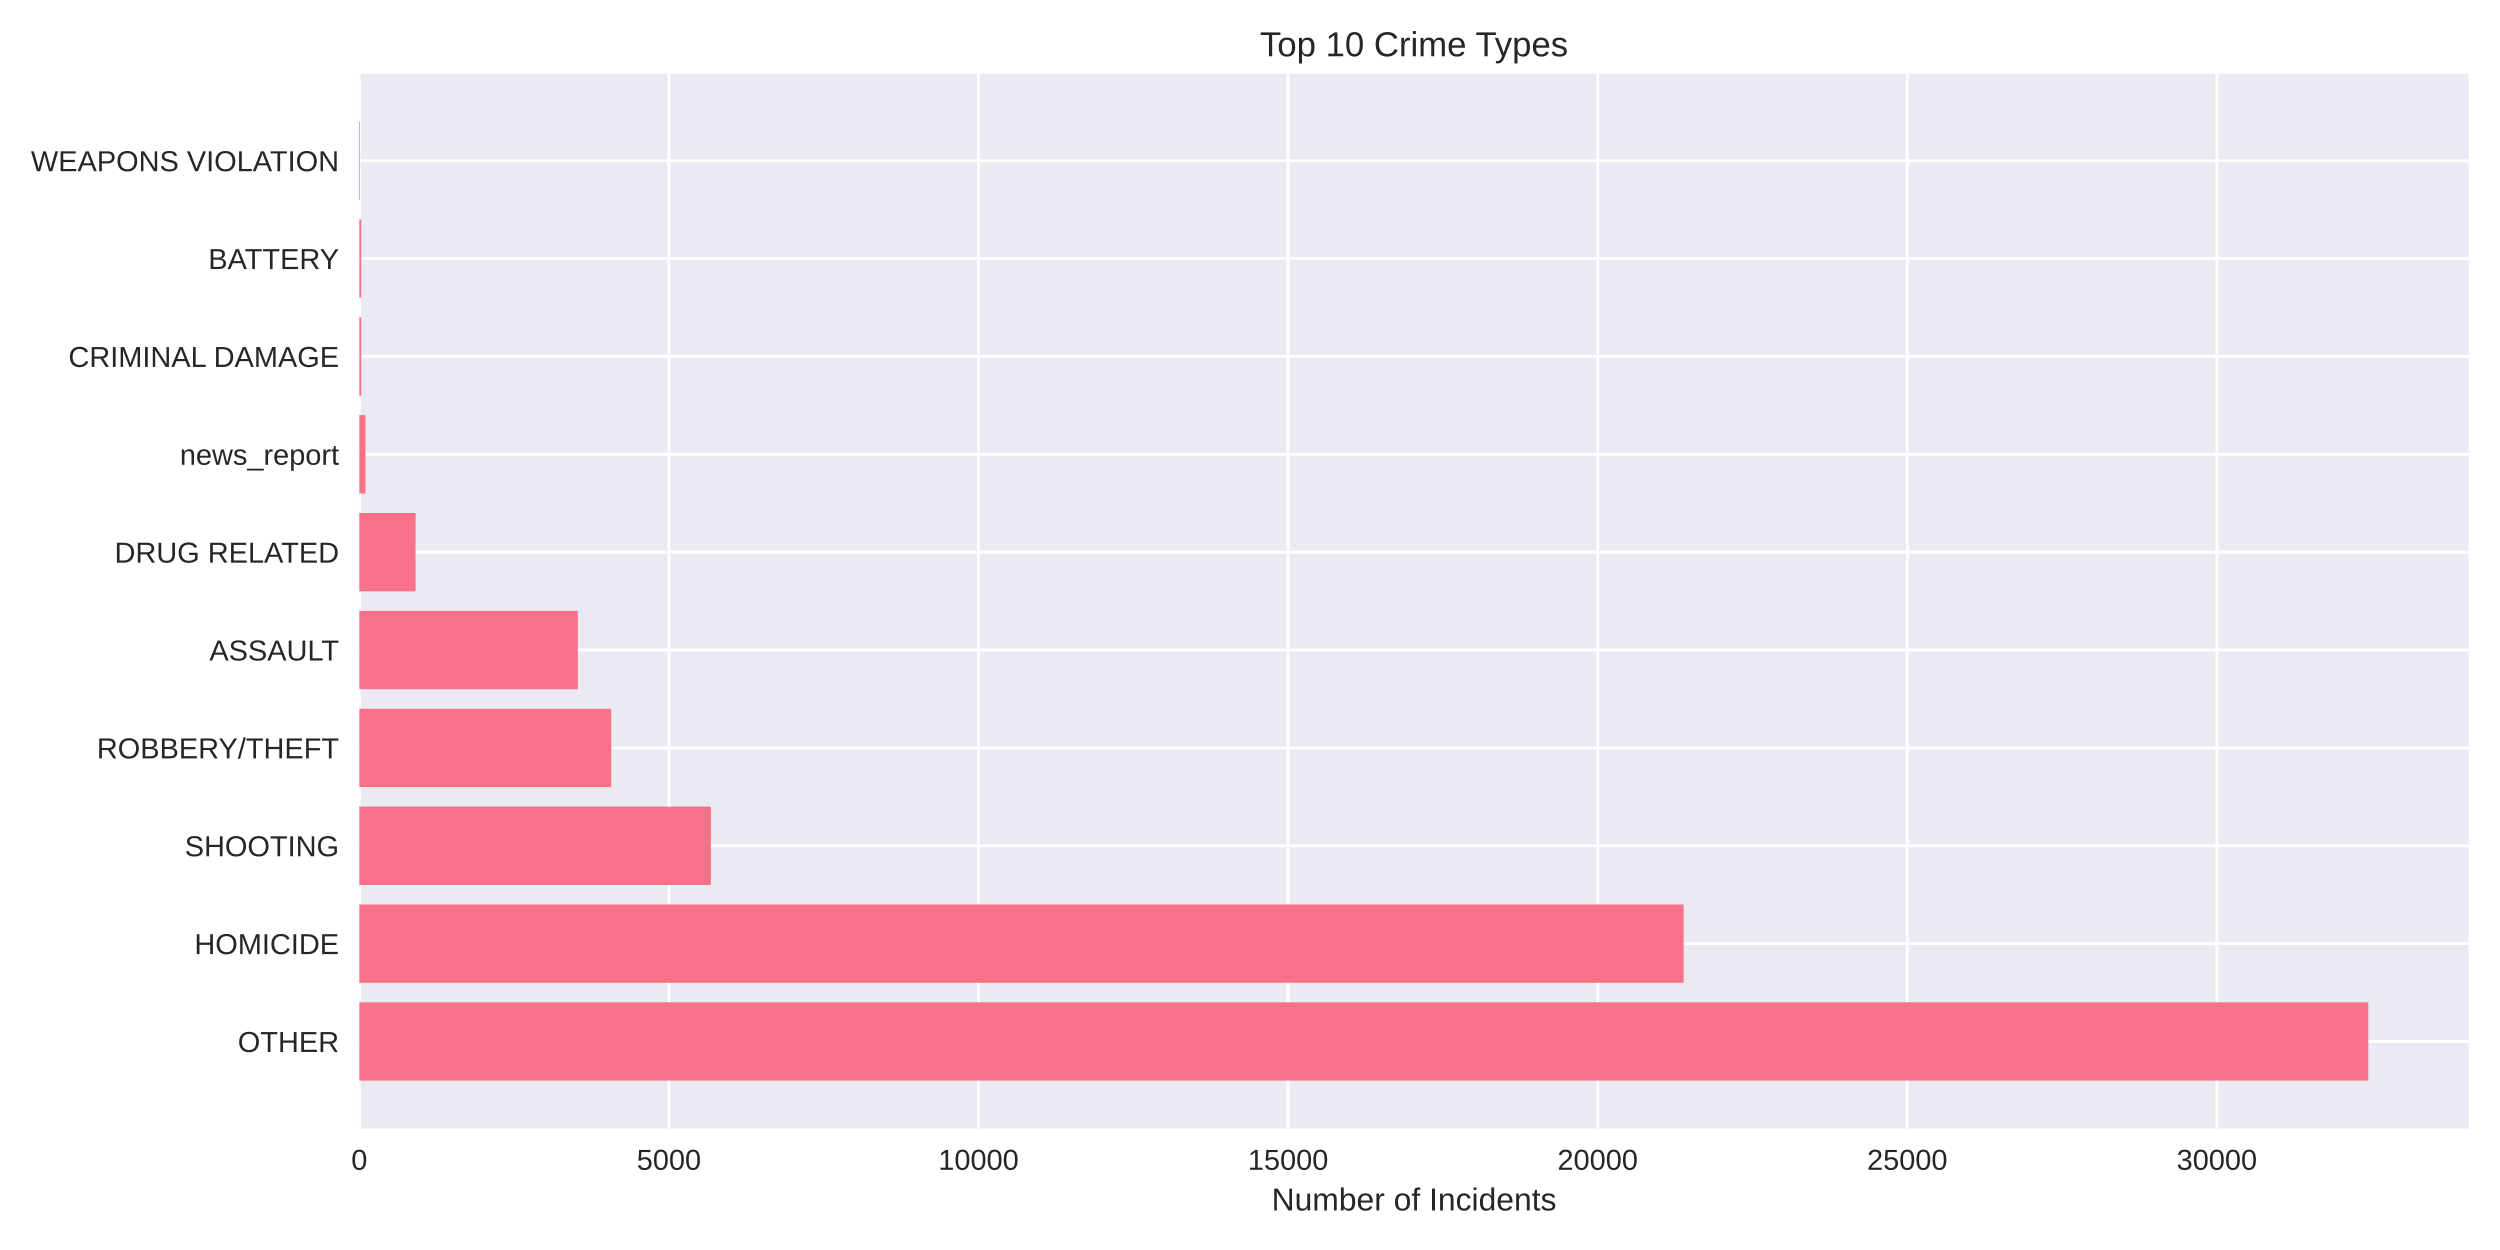
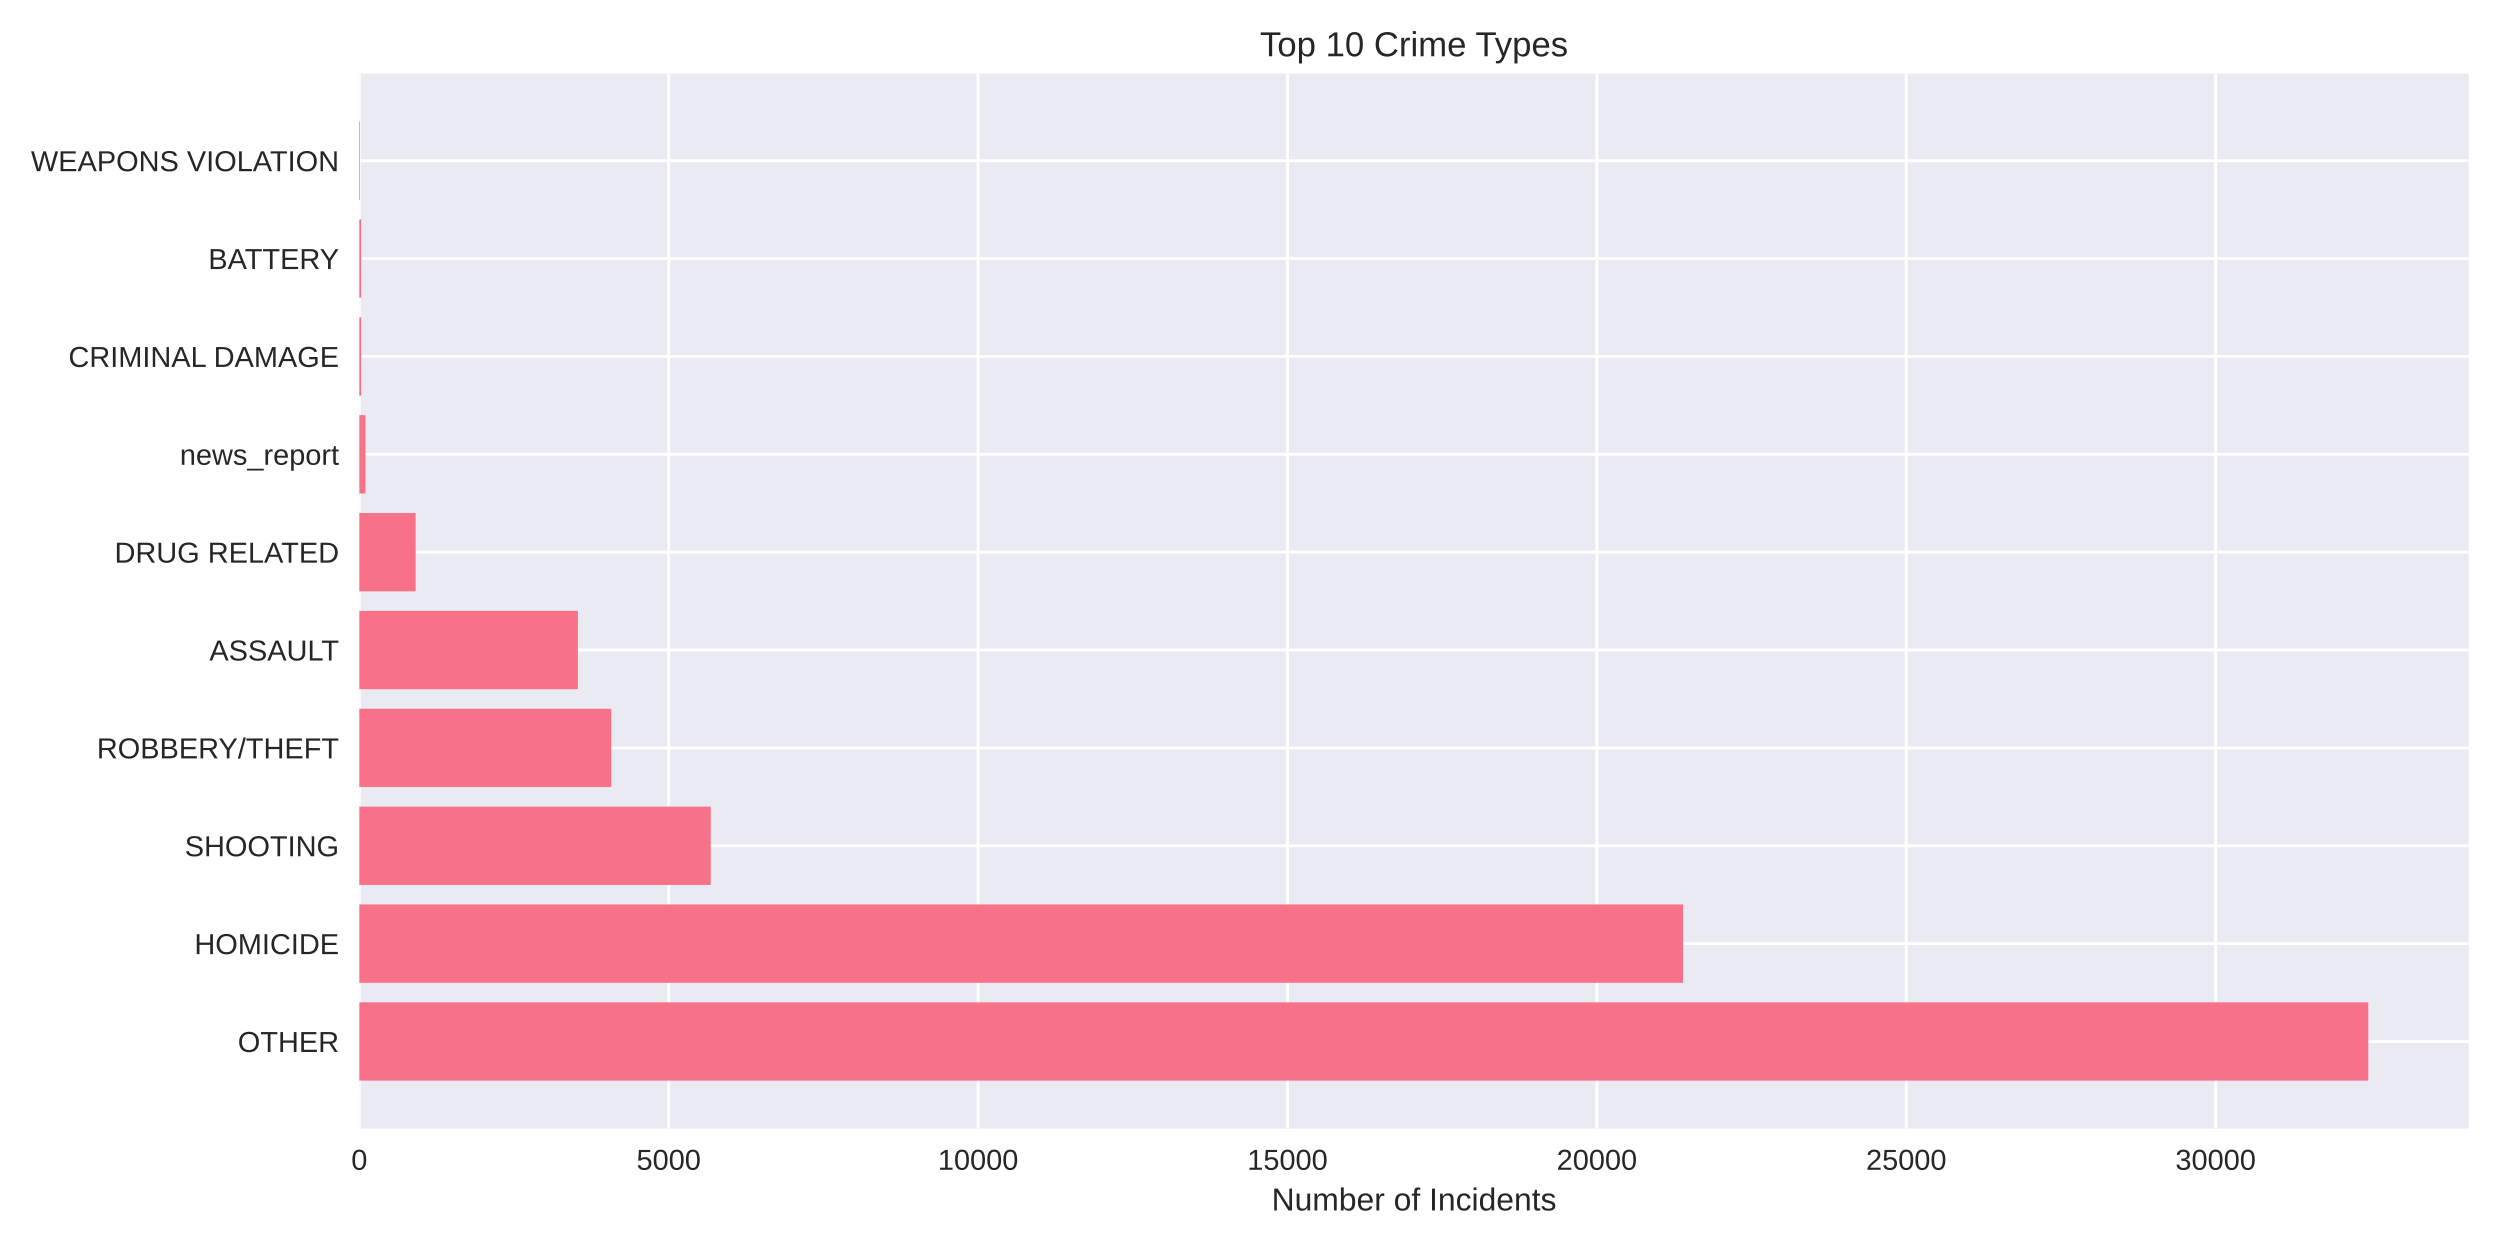
<svg xmlns="http://www.w3.org/2000/svg" width="864pt" height="432pt" viewBox="0 0 864 432" version="1.1">
  <defs>
    <style type="text/css">*{stroke-linejoin: round; stroke-linecap: butt}</style>
  </defs>
  <g id="figure_1">
    <g id="patch_1">
      <path d="M 0 432  L 864 432  L 864 0  L 0 0  z " style="fill: #ffffff" />
    </g>
    <g id="axes_1">
      <g id="patch_2">
        <path d="M 124.18 390.04  L 853.2 390.04  L 853.2 25.44  L 124.18 25.44  z " style="fill: #eaeaf2" />
      </g>
      <g id="matplotlib.axis_1">
        <g id="xtick_1">
          <g id="line2d_1">
-             <path d="M 124.18 390.04  L 124.18 25.44  " clip-path="url(#p8b2d6a9c7b)" style="fill: none; stroke: #ffffff; stroke-linecap: round" />
+             <path d="M 124.18 390.04  L 124.18 25.44  " clip-path="url(#p40a7a0ab0d)" style="fill: none; stroke: #ffffff; stroke-linecap: round" />
          </g>
          <g id="line2d_2" />
          <g id="text_1">
            <text style="fill: #262626; font: 10px 'Arial', 'Liberation Sans', 'DejaVu Sans', 'Bitstream Vera Sans', sans-serif; text-anchor: middle" x="124.18" y="404.287" transform="rotate(-0 124.18 404.2869)">0</text>
          </g>
        </g>
        <g id="xtick_2">
          <g id="line2d_3">
-             <path d="M 231.174 390.04  L 231.174 25.44  " clip-path="url(#p8b2d6a9c7b)" style="fill: none; stroke: #ffffff; stroke-linecap: round" />
+             <path d="M 231.105 390.04  L 231.105 25.44  " clip-path="url(#p40a7a0ab0d)" style="fill: none; stroke: #ffffff; stroke-linecap: round" />
          </g>
          <g id="line2d_4" />
          <g id="text_2">
-             <text style="fill: #262626; font: 10px 'Arial', 'Liberation Sans', 'DejaVu Sans', 'Bitstream Vera Sans', sans-serif; text-anchor: middle" x="231.174" y="404.287" transform="rotate(-0 231.1739 404.2869)">5000</text>
+             <text style="fill: #262626; font: 10px 'Arial', 'Liberation Sans', 'DejaVu Sans', 'Bitstream Vera Sans', sans-serif; text-anchor: middle" x="231.105" y="404.287" transform="rotate(-0 231.1047 404.2869)">5000</text>
          </g>
        </g>
        <g id="xtick_3">
          <g id="line2d_5">
-             <path d="M 338.168 390.04  L 338.168 25.44  " clip-path="url(#p8b2d6a9c7b)" style="fill: none; stroke: #ffffff; stroke-linecap: round" />
+             <path d="M 338.029 390.04  L 338.029 25.44  " clip-path="url(#p40a7a0ab0d)" style="fill: none; stroke: #ffffff; stroke-linecap: round" />
          </g>
          <g id="line2d_6" />
          <g id="text_3">
-             <text style="fill: #262626; font: 10px 'Arial', 'Liberation Sans', 'DejaVu Sans', 'Bitstream Vera Sans', sans-serif; text-anchor: middle" x="338.168" y="404.287" transform="rotate(-0 338.1678 404.2869)">10000</text>
+             <text style="fill: #262626; font: 10px 'Arial', 'Liberation Sans', 'DejaVu Sans', 'Bitstream Vera Sans', sans-serif; text-anchor: middle" x="338.029" y="404.287" transform="rotate(-0 338.0294 404.2869)">10000</text>
          </g>
        </g>
        <g id="xtick_4">
          <g id="line2d_7">
-             <path d="M 445.162 390.04  L 445.162 25.44  " clip-path="url(#p8b2d6a9c7b)" style="fill: none; stroke: #ffffff; stroke-linecap: round" />
+             <path d="M 444.954 390.04  L 444.954 25.44  " clip-path="url(#p40a7a0ab0d)" style="fill: none; stroke: #ffffff; stroke-linecap: round" />
          </g>
          <g id="line2d_8" />
          <g id="text_4">
-             <text style="fill: #262626; font: 10px 'Arial', 'Liberation Sans', 'DejaVu Sans', 'Bitstream Vera Sans', sans-serif; text-anchor: middle" x="445.162" y="404.287" transform="rotate(-0 445.1617 404.2869)">15000</text>
+             <text style="fill: #262626; font: 10px 'Arial', 'Liberation Sans', 'DejaVu Sans', 'Bitstream Vera Sans', sans-serif; text-anchor: middle" x="444.954" y="404.287" transform="rotate(-0 444.9541 404.2869)">15000</text>
          </g>
        </g>
        <g id="xtick_5">
          <g id="line2d_9">
-             <path d="M 552.156 390.04  L 552.156 25.44  " clip-path="url(#p8b2d6a9c7b)" style="fill: none; stroke: #ffffff; stroke-linecap: round" />
+             <path d="M 551.879 390.04  L 551.879 25.44  " clip-path="url(#p40a7a0ab0d)" style="fill: none; stroke: #ffffff; stroke-linecap: round" />
          </g>
          <g id="line2d_10" />
          <g id="text_5">
-             <text style="fill: #262626; font: 10px 'Arial', 'Liberation Sans', 'DejaVu Sans', 'Bitstream Vera Sans', sans-serif; text-anchor: middle" x="552.156" y="404.287" transform="rotate(-0 552.1556 404.2869)">20000</text>
+             <text style="fill: #262626; font: 10px 'Arial', 'Liberation Sans', 'DejaVu Sans', 'Bitstream Vera Sans', sans-serif; text-anchor: middle" x="551.879" y="404.287" transform="rotate(-0 551.8787 404.2869)">20000</text>
          </g>
        </g>
        <g id="xtick_6">
          <g id="line2d_11">
-             <path d="M 659.149 390.04  L 659.149 25.44  " clip-path="url(#p8b2d6a9c7b)" style="fill: none; stroke: #ffffff; stroke-linecap: round" />
+             <path d="M 658.803 390.04  L 658.803 25.44  " clip-path="url(#p40a7a0ab0d)" style="fill: none; stroke: #ffffff; stroke-linecap: round" />
          </g>
          <g id="line2d_12" />
          <g id="text_6">
-             <text style="fill: #262626; font: 10px 'Arial', 'Liberation Sans', 'DejaVu Sans', 'Bitstream Vera Sans', sans-serif; text-anchor: middle" x="659.149" y="404.287" transform="rotate(-0 659.1495 404.2869)">25000</text>
+             <text style="fill: #262626; font: 10px 'Arial', 'Liberation Sans', 'DejaVu Sans', 'Bitstream Vera Sans', sans-serif; text-anchor: middle" x="658.803" y="404.287" transform="rotate(-0 658.8034 404.2869)">25000</text>
          </g>
        </g>
        <g id="xtick_7">
          <g id="line2d_13">
-             <path d="M 766.143 390.04  L 766.143 25.44  " clip-path="url(#p8b2d6a9c7b)" style="fill: none; stroke: #ffffff; stroke-linecap: round" />
+             <path d="M 765.728 390.04  L 765.728 25.44  " clip-path="url(#p40a7a0ab0d)" style="fill: none; stroke: #ffffff; stroke-linecap: round" />
          </g>
          <g id="line2d_14" />
          <g id="text_7">
-             <text style="fill: #262626; font: 10px 'Arial', 'Liberation Sans', 'DejaVu Sans', 'Bitstream Vera Sans', sans-serif; text-anchor: middle" x="766.143" y="404.287" transform="rotate(-0 766.1434 404.2869)">30000</text>
+             <text style="fill: #262626; font: 10px 'Arial', 'Liberation Sans', 'DejaVu Sans', 'Bitstream Vera Sans', sans-serif; text-anchor: middle" x="765.728" y="404.287" transform="rotate(-0 765.7281 404.2869)">30000</text>
          </g>
        </g>
        <g id="text_8">
          <text style="fill: #262626; font: 11px 'Arial', 'Liberation Sans', 'DejaVu Sans', 'Bitstream Vera Sans', sans-serif; text-anchor: middle" x="488.69" y="418.333" transform="rotate(-0 488.69 418.3334)">Number of Incidents</text>
        </g>
      </g>
      <g id="matplotlib.axis_2">
        <g id="ytick_1">
          <g id="line2d_15">
-             <path d="M 124.18 359.939  L 853.2 359.939  " clip-path="url(#p8b2d6a9c7b)" style="fill: none; stroke: #ffffff; stroke-linecap: round" />
+             <path d="M 124.18 359.939  L 853.2 359.939  " clip-path="url(#p40a7a0ab0d)" style="fill: none; stroke: #ffffff; stroke-linecap: round" />
          </g>
          <g id="line2d_16" />
          <g id="text_9">
            <text style="fill: #262626; font: 10px 'Arial', 'Liberation Sans', 'DejaVu Sans', 'Bitstream Vera Sans', sans-serif; text-anchor: end" x="117.18" y="363.562" transform="rotate(-0 117.18 363.562)">OTHER</text>
          </g>
        </g>
        <g id="ytick_2">
          <g id="line2d_17">
-             <path d="M 124.18 326.117  L 853.2 326.117  " clip-path="url(#p8b2d6a9c7b)" style="fill: none; stroke: #ffffff; stroke-linecap: round" />
+             <path d="M 124.18 326.117  L 853.2 326.117  " clip-path="url(#p40a7a0ab0d)" style="fill: none; stroke: #ffffff; stroke-linecap: round" />
          </g>
          <g id="line2d_18" />
          <g id="text_10">
            <text style="fill: #262626; font: 10px 'Arial', 'Liberation Sans', 'DejaVu Sans', 'Bitstream Vera Sans', sans-serif; text-anchor: end" x="117.18" y="329.74" transform="rotate(-0 117.18 329.7401)">HOMICIDE</text>
          </g>
        </g>
        <g id="ytick_3">
          <g id="line2d_19">
-             <path d="M 124.18 292.295  L 853.2 292.295  " clip-path="url(#p8b2d6a9c7b)" style="fill: none; stroke: #ffffff; stroke-linecap: round" />
+             <path d="M 124.18 292.295  L 853.2 292.295  " clip-path="url(#p40a7a0ab0d)" style="fill: none; stroke: #ffffff; stroke-linecap: round" />
          </g>
          <g id="line2d_20" />
          <g id="text_11">
            <text style="fill: #262626; font: 10px 'Arial', 'Liberation Sans', 'DejaVu Sans', 'Bitstream Vera Sans', sans-serif; text-anchor: end" x="117.18" y="295.918" transform="rotate(-0 117.18 295.9182)">SHOOTING</text>
          </g>
        </g>
        <g id="ytick_4">
          <g id="line2d_21">
-             <path d="M 124.18 258.473  L 853.2 258.473  " clip-path="url(#p8b2d6a9c7b)" style="fill: none; stroke: #ffffff; stroke-linecap: round" />
+             <path d="M 124.18 258.473  L 853.2 258.473  " clip-path="url(#p40a7a0ab0d)" style="fill: none; stroke: #ffffff; stroke-linecap: round" />
          </g>
          <g id="line2d_22" />
          <g id="text_12">
            <text style="fill: #262626; font: 10px 'Arial', 'Liberation Sans', 'DejaVu Sans', 'Bitstream Vera Sans', sans-serif; text-anchor: end" x="117.18" y="262.096" transform="rotate(-0 117.18 262.0963)">ROBBERY/THEFT</text>
          </g>
        </g>
        <g id="ytick_5">
          <g id="line2d_23">
-             <path d="M 124.18 224.651  L 853.2 224.651  " clip-path="url(#p8b2d6a9c7b)" style="fill: none; stroke: #ffffff; stroke-linecap: round" />
+             <path d="M 124.18 224.651  L 853.2 224.651  " clip-path="url(#p40a7a0ab0d)" style="fill: none; stroke: #ffffff; stroke-linecap: round" />
          </g>
          <g id="line2d_24" />
          <g id="text_13">
            <text style="fill: #262626; font: 10px 'Arial', 'Liberation Sans', 'DejaVu Sans', 'Bitstream Vera Sans', sans-serif; text-anchor: end" x="117.18" y="228.274" transform="rotate(-0 117.18 228.2744)">ASSAULT</text>
          </g>
        </g>
        <g id="ytick_6">
          <g id="line2d_25">
-             <path d="M 124.18 190.829  L 853.2 190.829  " clip-path="url(#p8b2d6a9c7b)" style="fill: none; stroke: #ffffff; stroke-linecap: round" />
+             <path d="M 124.18 190.829  L 853.2 190.829  " clip-path="url(#p40a7a0ab0d)" style="fill: none; stroke: #ffffff; stroke-linecap: round" />
          </g>
          <g id="line2d_26" />
          <g id="text_14">
            <text style="fill: #262626; font: 10px 'Arial', 'Liberation Sans', 'DejaVu Sans', 'Bitstream Vera Sans', sans-serif; text-anchor: end" x="117.18" y="194.452" transform="rotate(-0 117.18 194.4525)">DRUG RELATED</text>
          </g>
        </g>
        <g id="ytick_7">
          <g id="line2d_27">
-             <path d="M 124.18 157.007  L 853.2 157.007  " clip-path="url(#p8b2d6a9c7b)" style="fill: none; stroke: #ffffff; stroke-linecap: round" />
+             <path d="M 124.18 157.007  L 853.2 157.007  " clip-path="url(#p40a7a0ab0d)" style="fill: none; stroke: #ffffff; stroke-linecap: round" />
          </g>
          <g id="line2d_28" />
          <g id="text_15">
            <text style="fill: #262626; font: 10px 'Arial', 'Liberation Sans', 'DejaVu Sans', 'Bitstream Vera Sans', sans-serif; text-anchor: end" x="117.18" y="160.631" transform="rotate(-0 117.18 160.6306)">news_report</text>
          </g>
        </g>
        <g id="ytick_8">
          <g id="line2d_29">
-             <path d="M 124.18 123.185  L 853.2 123.185  " clip-path="url(#p8b2d6a9c7b)" style="fill: none; stroke: #ffffff; stroke-linecap: round" />
+             <path d="M 124.18 123.185  L 853.2 123.185  " clip-path="url(#p40a7a0ab0d)" style="fill: none; stroke: #ffffff; stroke-linecap: round" />
          </g>
          <g id="line2d_30" />
          <g id="text_16">
            <text style="fill: #262626; font: 10px 'Arial', 'Liberation Sans', 'DejaVu Sans', 'Bitstream Vera Sans', sans-serif; text-anchor: end" x="117.18" y="126.809" transform="rotate(-0 117.18 126.8087)">CRIMINAL DAMAGE</text>
          </g>
        </g>
        <g id="ytick_9">
          <g id="line2d_31">
-             <path d="M 124.18 89.363  L 853.2 89.363  " clip-path="url(#p8b2d6a9c7b)" style="fill: none; stroke: #ffffff; stroke-linecap: round" />
+             <path d="M 124.18 89.363  L 853.2 89.363  " clip-path="url(#p40a7a0ab0d)" style="fill: none; stroke: #ffffff; stroke-linecap: round" />
          </g>
          <g id="line2d_32" />
          <g id="text_17">
            <text style="fill: #262626; font: 10px 'Arial', 'Liberation Sans', 'DejaVu Sans', 'Bitstream Vera Sans', sans-serif; text-anchor: end" x="117.18" y="92.987" transform="rotate(-0 117.18 92.98681)">BATTERY</text>
          </g>
        </g>
        <g id="ytick_10">
          <g id="line2d_33">
-             <path d="M 124.18 55.541  L 853.2 55.541  " clip-path="url(#p8b2d6a9c7b)" style="fill: none; stroke: #ffffff; stroke-linecap: round" />
+             <path d="M 124.18 55.541  L 853.2 55.541  " clip-path="url(#p40a7a0ab0d)" style="fill: none; stroke: #ffffff; stroke-linecap: round" />
          </g>
          <g id="line2d_34" />
          <g id="text_18">
            <text style="fill: #262626; font: 10px 'Arial', 'Liberation Sans', 'DejaVu Sans', 'Bitstream Vera Sans', sans-serif; text-anchor: end" x="117.18" y="59.165" transform="rotate(-0 117.18 59.16492)">WEAPONS VIOLATION</text>
          </g>
        </g>
      </g>
      <g id="patch_3">
-         <path d="M 124.18 373.467  L 818.485 373.467  L 818.485 346.41  L 124.18 346.41  z " clip-path="url(#p8b2d6a9c7b)" style="fill: #f77189" />
+         <path d="M 124.18 373.467  L 818.485 373.467  L 818.485 346.41  L 124.18 346.41  z " clip-path="url(#p40a7a0ab0d)" style="fill: #f77189" />
      </g>
      <g id="patch_4">
-         <path d="M 124.18 339.645  L 581.857 339.645  L 581.857 312.588  L 124.18 312.588  z " clip-path="url(#p8b2d6a9c7b)" style="fill: #f77189" />
+         <path d="M 124.18 339.645  L 581.668 339.645  L 581.668 312.588  L 124.18 312.588  z " clip-path="url(#p40a7a0ab0d)" style="fill: #f77189" />
      </g>
      <g id="patch_5">
-         <path d="M 124.18 305.823  L 245.682 305.823  L 245.682 278.766  L 124.18 278.766  z " clip-path="url(#p8b2d6a9c7b)" style="fill: #f77189" />
+         <path d="M 124.18 305.823  L 245.625 305.823  L 245.625 278.766  L 124.18 278.766  z " clip-path="url(#p40a7a0ab0d)" style="fill: #f77189" />
      </g>
      <g id="patch_6">
-         <path d="M 124.18 272.002  L 211.252 272.002  L 211.252 244.944  L 124.18 244.944  z " clip-path="url(#p8b2d6a9c7b)" style="fill: #f77189" />
+         <path d="M 124.18 272.002  L 211.259 272.002  L 211.259 244.944  L 124.18 244.944  z " clip-path="url(#p40a7a0ab0d)" style="fill: #f77189" />
      </g>
      <g id="patch_7">
-         <path d="M 124.18 238.18  L 199.696 238.18  L 199.696 211.122  L 124.18 211.122  z " clip-path="url(#p8b2d6a9c7b)" style="fill: #f77189" />
+         <path d="M 124.18 238.18  L 199.733 238.18  L 199.733 211.122  L 124.18 211.122  z " clip-path="url(#p40a7a0ab0d)" style="fill: #f77189" />
      </g>
      <g id="patch_8">
-         <path d="M 124.18 204.358  L 143.631 204.358  L 143.631 177.3  L 124.18 177.3  z " clip-path="url(#p8b2d6a9c7b)" style="fill: #f77189" />
+         <path d="M 124.18 204.358  L 143.64 204.358  L 143.64 177.3  L 124.18 177.3  z " clip-path="url(#p40a7a0ab0d)" style="fill: #f77189" />
      </g>
      <g id="patch_9">
-         <path d="M 124.18 170.536  L 126.32 170.536  L 126.32 143.478  L 124.18 143.478  z " clip-path="url(#p8b2d6a9c7b)" style="fill: #f77189" />
+         <path d="M 124.18 170.536  L 126.318 170.536  L 126.318 143.478  L 124.18 143.478  z " clip-path="url(#p40a7a0ab0d)" style="fill: #f77189" />
      </g>
      <g id="patch_10">
-         <path d="M 124.18 136.714  L 124.843 136.714  L 124.843 109.657  L 124.18 109.657  z " clip-path="url(#p8b2d6a9c7b)" style="fill: #f77189" />
+         <path d="M 124.18 136.714  L 124.843 136.714  L 124.843 109.657  L 124.18 109.657  z " clip-path="url(#p40a7a0ab0d)" style="fill: #f77189" />
      </g>
      <g id="patch_11">
-         <path d="M 124.18 102.892  L 124.843 102.892  L 124.843 75.835  L 124.18 75.835  z " clip-path="url(#p8b2d6a9c7b)" style="fill: #f77189" />
+         <path d="M 124.18 102.892  L 124.843 102.892  L 124.843 75.835  L 124.18 75.835  z " clip-path="url(#p40a7a0ab0d)" style="fill: #f77189" />
      </g>
      <g id="patch_12">
-         <path d="M 124.18 69.07  L 124.415 69.07  L 124.415 42.013  L 124.18 42.013  z " clip-path="url(#p8b2d6a9c7b)" style="fill: #f77189" />
+         <path d="M 124.18 69.07  L 124.415 69.07  L 124.415 42.013  L 124.18 42.013  z " clip-path="url(#p40a7a0ab0d)" style="fill: #f77189" />
      </g>
      <g id="patch_13">
        <path d="M 124.18 390.04  L 124.18 25.44  " style="fill: none" />
      </g>
      <g id="patch_14">
        <path d="M 853.2 390.04  L 853.2 25.44  " style="fill: none" />
      </g>
      <g id="patch_15">
        <path d="M 124.18 390.04  L 853.2 390.04  " style="fill: none" />
      </g>
      <g id="patch_16">
        <path d="M 124.18 25.44  L 853.2 25.44  " style="fill: none" />
      </g>
      <g id="text_19">
        <text style="fill: #262626; font: 12px 'Arial', 'Liberation Sans', 'DejaVu Sans', 'Bitstream Vera Sans', sans-serif; text-anchor: middle" x="488.69" y="19.44" transform="rotate(-0 488.69 19.44)">Top 10 Crime Types</text>
      </g>
    </g>
  </g>
  <defs>
-     <clipPath id="p8b2d6a9c7b">
+     <clipPath id="p40a7a0ab0d">
      <rect x="124.18" y="25.44" width="729.02" height="364.6" />
    </clipPath>
  </defs>
</svg>
